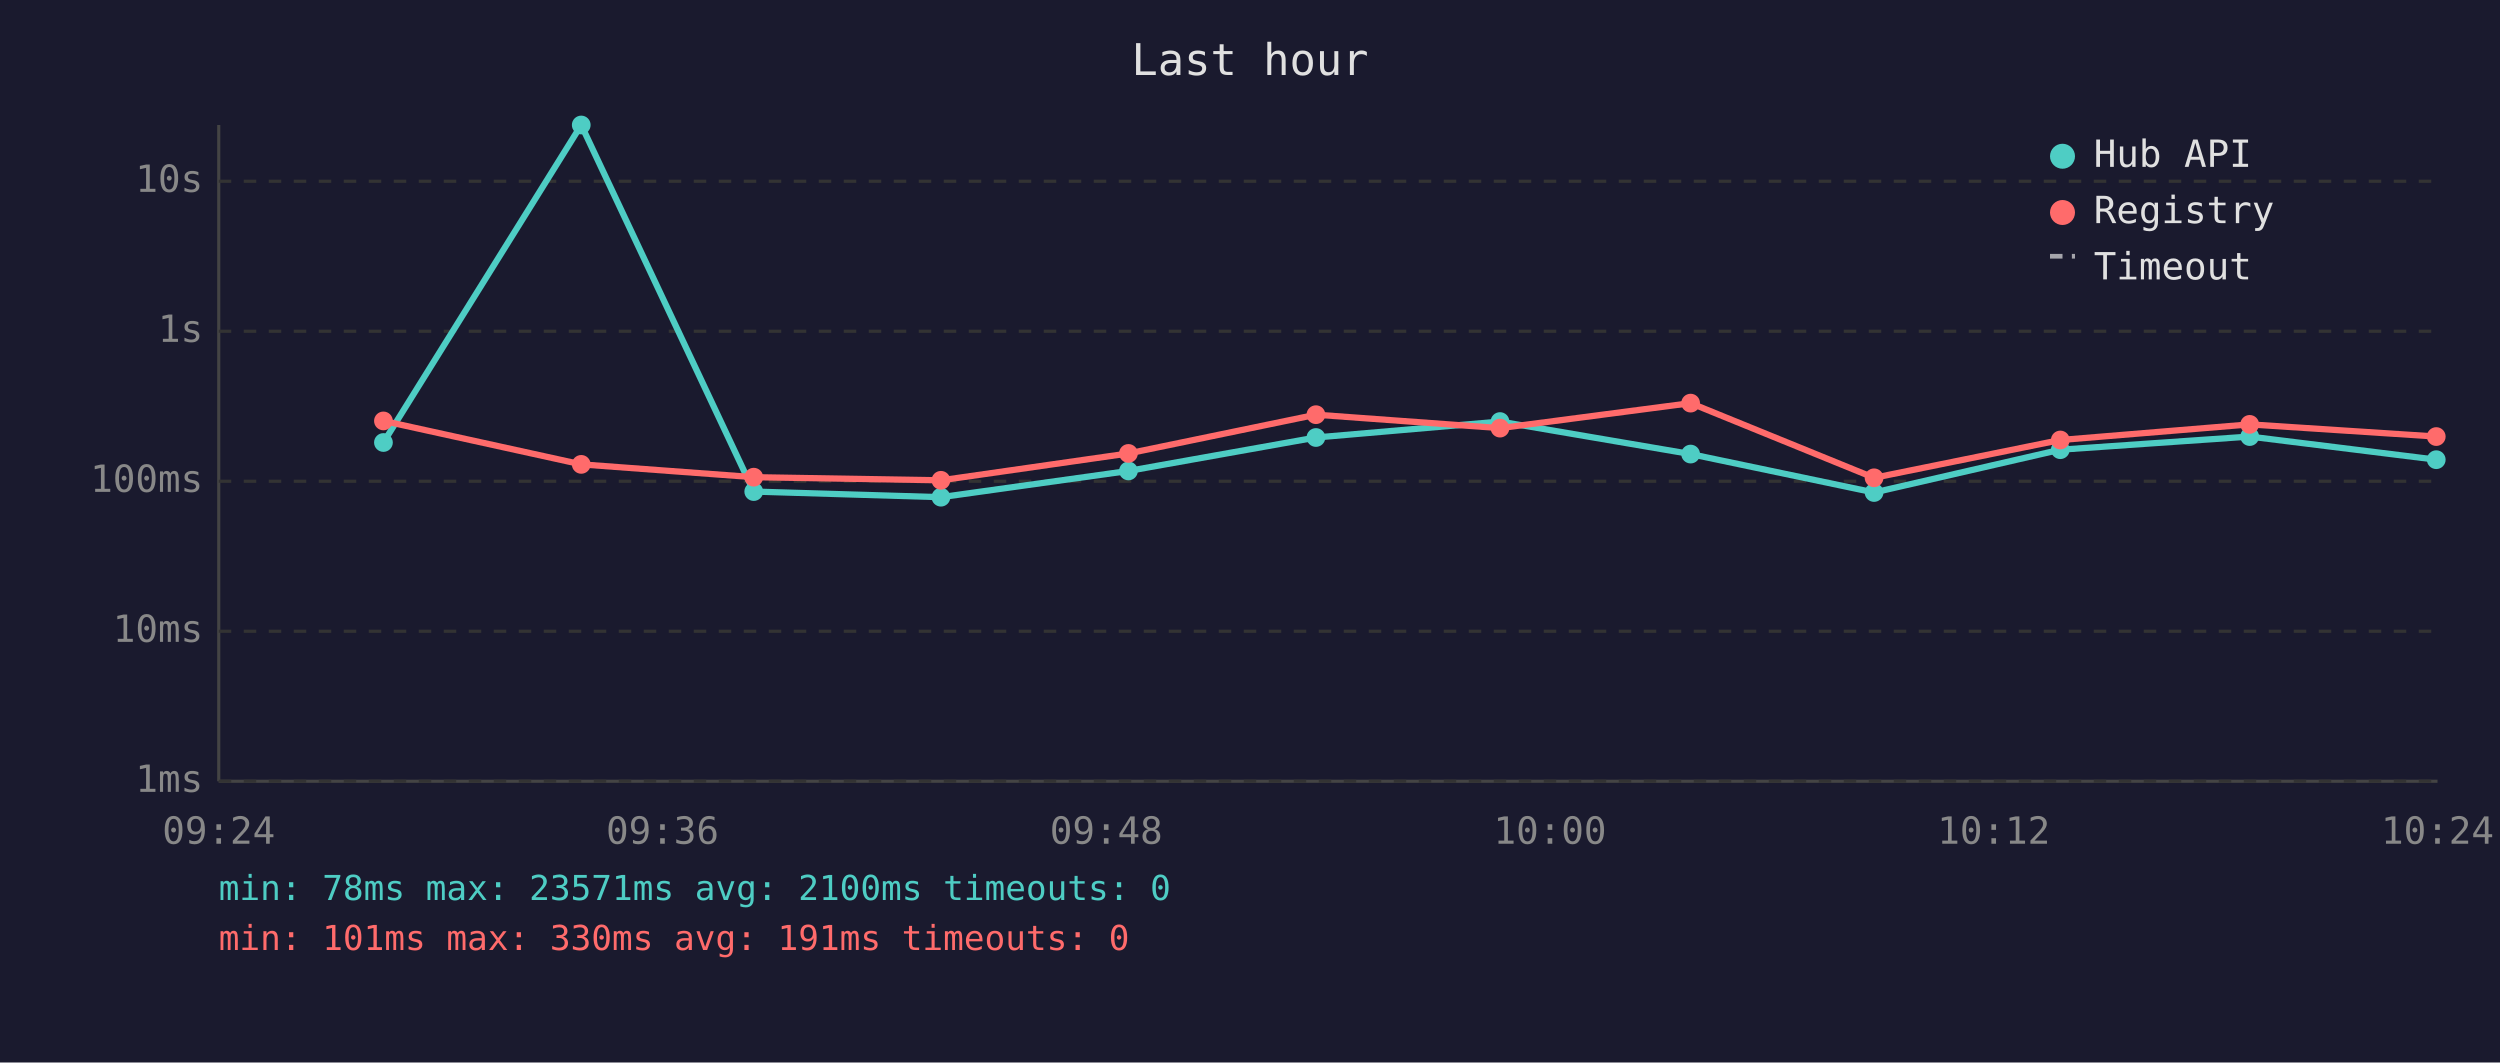
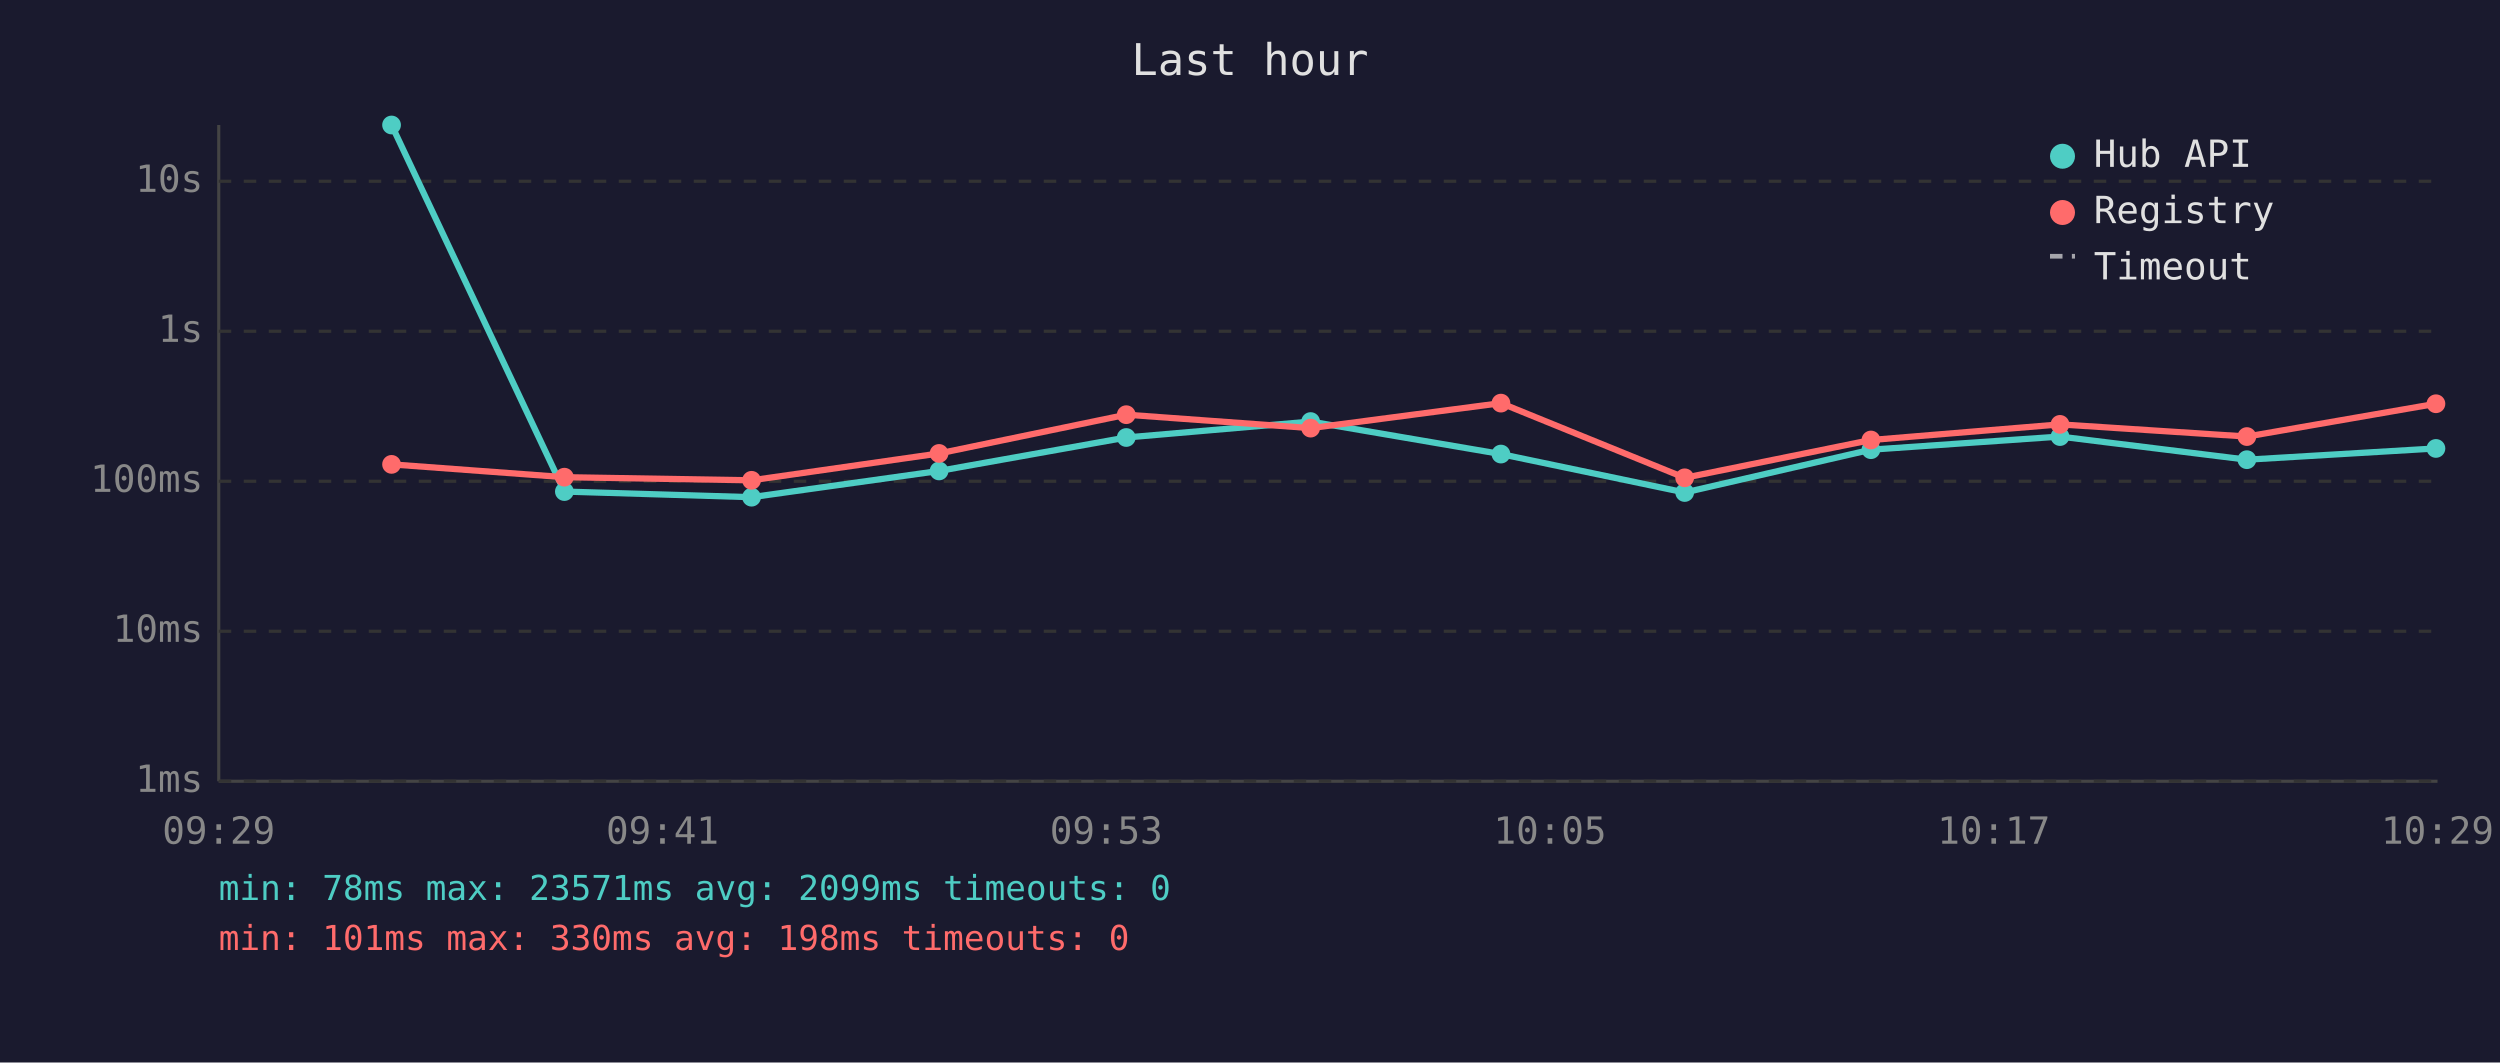
<svg xmlns="http://www.w3.org/2000/svg" viewBox="0 0 800 340" font-family="monospace" font-size="12">
  <rect width="800" height="340" fill="#1a1a2e" />
  <text x="400" y="24" fill="#e0e0e0" font-size="14" text-anchor="middle">Last hour</text>
  <line x1="70" y1="40" x2="70" y2="250" stroke="#444" stroke-width="1" />
  <line x1="70" y1="250" x2="780" y2="250" stroke="#444" stroke-width="1" />
  <line x1="70" y1="250" x2="780" y2="250" stroke="#333" stroke-width="1" stroke-dasharray="4" />
  <text x="65" y="250" fill="#888" text-anchor="end" dominant-baseline="middle">1ms</text>
  <line x1="70" y1="202" x2="780" y2="202" stroke="#333" stroke-width="1" stroke-dasharray="4" />
  <text x="65" y="202" fill="#888" text-anchor="end" dominant-baseline="middle">10ms</text>
  <line x1="70" y1="154" x2="780" y2="154" stroke="#333" stroke-width="1" stroke-dasharray="4" />
  <text x="65" y="154" fill="#888" text-anchor="end" dominant-baseline="middle">100ms</text>
  <line x1="70" y1="106" x2="780" y2="106" stroke="#333" stroke-width="1" stroke-dasharray="4" />
  <text x="65" y="106" fill="#888" text-anchor="end" dominant-baseline="middle">1s</text>
  <line x1="70" y1="58" x2="780" y2="58" stroke="#333" stroke-width="1" stroke-dasharray="4" />
  <text x="65" y="58" fill="#888" text-anchor="end" dominant-baseline="middle">10s</text>
-   <text x="70" y="270" fill="#888" text-anchor="middle">09:24</text>
-   <text x="212" y="270" fill="#888" text-anchor="middle">09:36</text>
-   <text x="354" y="270" fill="#888" text-anchor="middle">09:48</text>
-   <text x="496" y="270" fill="#888" text-anchor="middle">10:00</text>
-   <text x="638" y="270" fill="#888" text-anchor="middle">10:12</text>
-   <text x="780" y="270" fill="#888" text-anchor="middle">10:24</text>
-   <polyline points="122.7,141.6 186.0,40.0 241.2,157.3 301.1,159.1 361.1,150.7 421.1,140.0 480.0,134.9 541.0,145.3 599.7,157.6 659.3,143.9 719.9,139.7 779.6,147.1" fill="none" stroke="#4ecdc4" stroke-width="2" opacity="1" />
-   <circle cx="122.7" cy="141.6" r="3" fill="#4ecdc4" />
-   <circle cx="186.0" cy="40.0" r="3" fill="#4ecdc4" />
-   <circle cx="241.2" cy="157.3" r="3" fill="#4ecdc4" />
-   <circle cx="301.1" cy="159.1" r="3" fill="#4ecdc4" />
-   <circle cx="361.1" cy="150.7" r="3" fill="#4ecdc4" />
-   <circle cx="421.1" cy="140.0" r="3" fill="#4ecdc4" />
-   <circle cx="480.0" cy="134.9" r="3" fill="#4ecdc4" />
-   <circle cx="541.0" cy="145.3" r="3" fill="#4ecdc4" />
-   <circle cx="599.7" cy="157.6" r="3" fill="#4ecdc4" />
-   <circle cx="659.3" cy="143.9" r="3" fill="#4ecdc4" />
-   <circle cx="719.9" cy="139.7" r="3" fill="#4ecdc4" />
-   <circle cx="779.6" cy="147.1" r="3" fill="#4ecdc4" />
-   <polyline points="122.7,134.7 186.0,148.6 241.2,152.7 301.1,153.7 361.1,145.1 421.1,132.7 480.0,137.0 541.0,129.0 599.7,152.9 659.3,140.8 719.9,135.8 779.6,139.7" fill="none" stroke="#ff6b6b" stroke-width="2" opacity="1" />
-   <circle cx="122.7" cy="134.7" r="3" fill="#ff6b6b" />
-   <circle cx="186.0" cy="148.6" r="3" fill="#ff6b6b" />
-   <circle cx="241.2" cy="152.7" r="3" fill="#ff6b6b" />
-   <circle cx="301.1" cy="153.7" r="3" fill="#ff6b6b" />
-   <circle cx="361.1" cy="145.1" r="3" fill="#ff6b6b" />
-   <circle cx="421.1" cy="132.7" r="3" fill="#ff6b6b" />
-   <circle cx="480.0" cy="137.0" r="3" fill="#ff6b6b" />
-   <circle cx="541.0" cy="129.0" r="3" fill="#ff6b6b" />
-   <circle cx="599.7" cy="152.9" r="3" fill="#ff6b6b" />
-   <circle cx="659.3" cy="140.8" r="3" fill="#ff6b6b" />
-   <circle cx="719.9" cy="135.8" r="3" fill="#ff6b6b" />
-   <circle cx="779.6" cy="139.7" r="3" fill="#ff6b6b" />
+   <text x="70" y="270" fill="#888" text-anchor="middle">09:29</text>
+   <text x="212" y="270" fill="#888" text-anchor="middle">09:41</text>
+   <text x="354" y="270" fill="#888" text-anchor="middle">09:53</text>
+   <text x="496" y="270" fill="#888" text-anchor="middle">10:05</text>
+   <text x="638" y="270" fill="#888" text-anchor="middle">10:17</text>
+   <text x="780" y="270" fill="#888" text-anchor="middle">10:29</text>
+   <polyline points="125.3,40.0 180.6,157.3 240.5,159.1 300.5,150.7 360.4,140.0 419.4,134.9 480.3,145.3 539.1,157.6 598.7,143.9 659.2,139.7 719.0,147.1 779.5,143.5" fill="none" stroke="#4ecdc4" stroke-width="2" opacity="1" />
+   <circle cx="125.3" cy="40.0" r="3" fill="#4ecdc4" />
+   <circle cx="180.6" cy="157.3" r="3" fill="#4ecdc4" />
+   <circle cx="240.5" cy="159.1" r="3" fill="#4ecdc4" />
+   <circle cx="300.5" cy="150.7" r="3" fill="#4ecdc4" />
+   <circle cx="360.4" cy="140.0" r="3" fill="#4ecdc4" />
+   <circle cx="419.4" cy="134.9" r="3" fill="#4ecdc4" />
+   <circle cx="480.3" cy="145.3" r="3" fill="#4ecdc4" />
+   <circle cx="539.1" cy="157.6" r="3" fill="#4ecdc4" />
+   <circle cx="598.7" cy="143.9" r="3" fill="#4ecdc4" />
+   <circle cx="659.2" cy="139.7" r="3" fill="#4ecdc4" />
+   <circle cx="719.0" cy="147.1" r="3" fill="#4ecdc4" />
+   <circle cx="779.5" cy="143.5" r="3" fill="#4ecdc4" />
+   <polyline points="125.3,148.6 180.6,152.7 240.5,153.7 300.5,145.1 360.4,132.7 419.4,137.0 480.3,129.0 539.1,152.9 598.7,140.8 659.2,135.8 719.0,139.7 779.5,129.2" fill="none" stroke="#ff6b6b" stroke-width="2" opacity="1" />
+   <circle cx="125.3" cy="148.6" r="3" fill="#ff6b6b" />
+   <circle cx="180.6" cy="152.7" r="3" fill="#ff6b6b" />
+   <circle cx="240.5" cy="153.7" r="3" fill="#ff6b6b" />
+   <circle cx="300.5" cy="145.1" r="3" fill="#ff6b6b" />
+   <circle cx="360.4" cy="132.7" r="3" fill="#ff6b6b" />
+   <circle cx="419.4" cy="137.0" r="3" fill="#ff6b6b" />
+   <circle cx="480.3" cy="129.0" r="3" fill="#ff6b6b" />
+   <circle cx="539.1" cy="152.9" r="3" fill="#ff6b6b" />
+   <circle cx="598.7" cy="140.8" r="3" fill="#ff6b6b" />
+   <circle cx="659.2" cy="135.8" r="3" fill="#ff6b6b" />
+   <circle cx="719.0" cy="139.7" r="3" fill="#ff6b6b" />
+   <circle cx="779.5" cy="129.2" r="3" fill="#ff6b6b" />
  <circle cx="660" cy="50" r="4" fill="#4ecdc4" />
  <text x="670" y="50" fill="#e0e0e0" dominant-baseline="middle">Hub API</text>
  <circle cx="660" cy="68" r="4" fill="#ff6b6b" />
  <text x="670" y="68" fill="#e0e0e0" dominant-baseline="middle">Registry</text>
  <line x1="656" y1="82" x2="664" y2="82" stroke="#e0e0e0" stroke-width="1.5" stroke-dasharray="4,3" opacity="0.7" />
  <text x="670" y="86" fill="#e0e0e0" dominant-baseline="middle">Timeout</text>
-   <text x="70" y="288" fill="#4ecdc4" font-size="11">min: 78ms  max: 23571ms  avg: 2100ms  timeouts: 0</text>
-   <text x="70" y="304" fill="#ff6b6b" font-size="11">min: 101ms  max: 330ms  avg: 191ms  timeouts: 0</text>
+   <text x="70" y="288" fill="#4ecdc4" font-size="11">min: 78ms  max: 23571ms  avg: 2099ms  timeouts: 0</text>
+   <text x="70" y="304" fill="#ff6b6b" font-size="11">min: 101ms  max: 330ms  avg: 198ms  timeouts: 0</text>
</svg>
